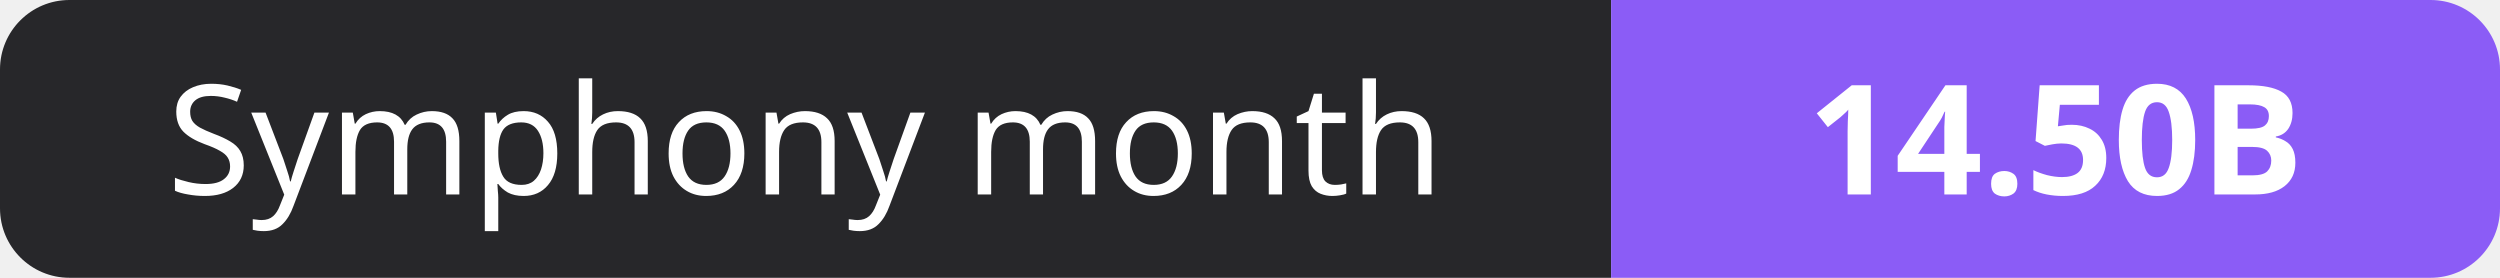
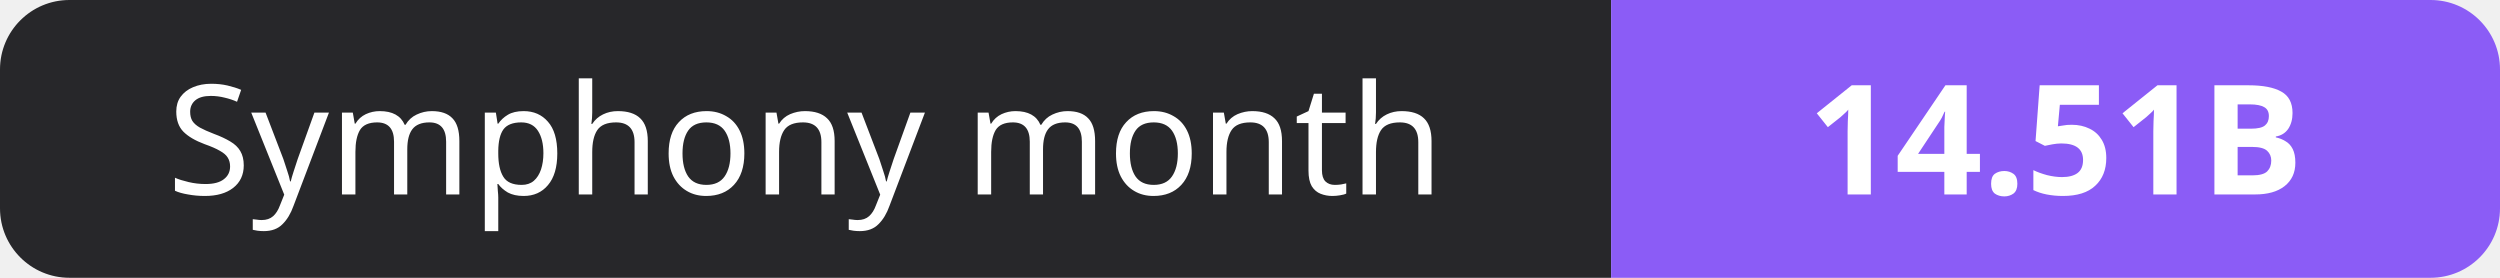
- <svg xmlns="http://www.w3.org/2000/svg" width="180" height="20" role="img" aria-label="Symphony month: 14.50B">
+ <svg xmlns="http://www.w3.org/2000/svg" width="180" height="20" role="img" aria-label="Symphony month: 14.51B">
  <clipPath id="r">
    <rect width="180" height="20" rx="5" fill="#fff" />
  </clipPath>
  <g clip-path="url(#r)">
    <rect width="116" height="20" fill="#27272a" />
    <rect x="116" width="64" height="20" fill="#8b5cf6" />
  </g>
  <g fill="#fff" text-anchor="middle" font-family="Verdana,Geneva,sans-serif" font-size="11">
    <text x="58.0" y="14">Symphony month</text>
-     <text x="148.0" y="14" font-weight="700">14.50B</text>
+     <text x="148.0" y="14" font-weight="700">14.51B</text>
  </g>
</svg>
